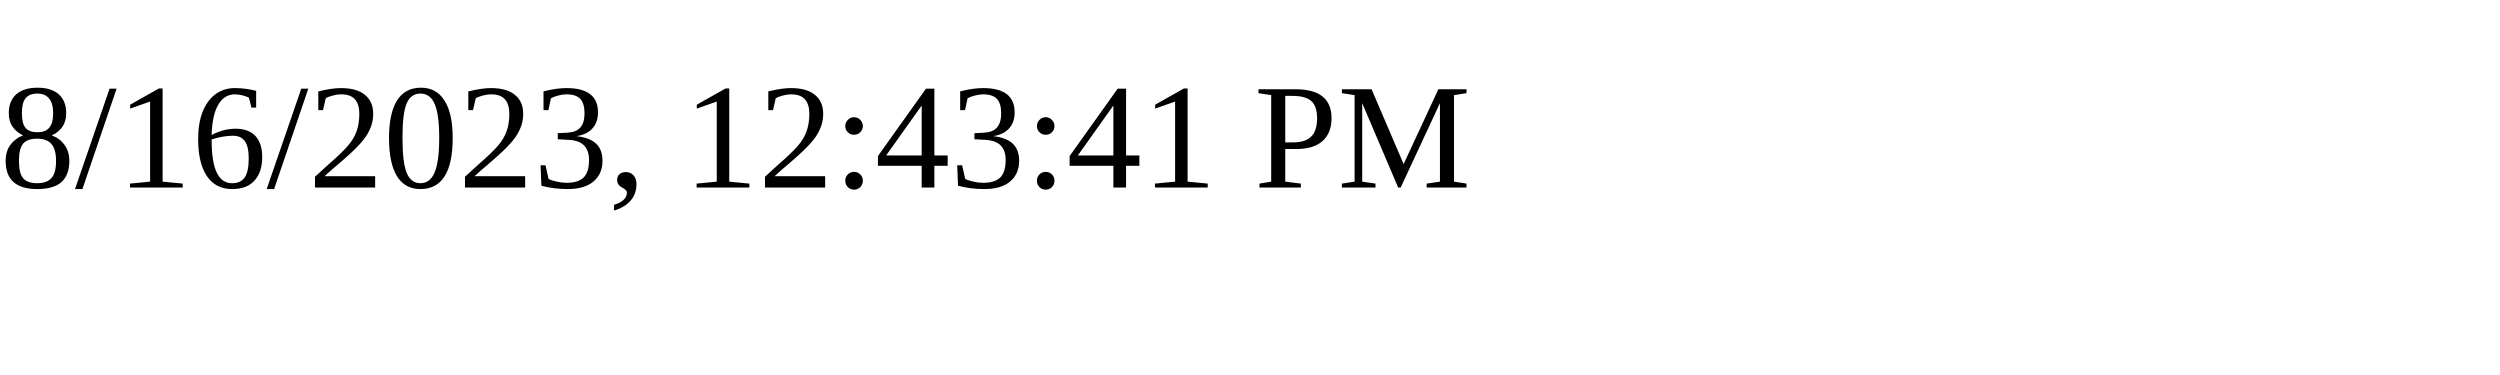
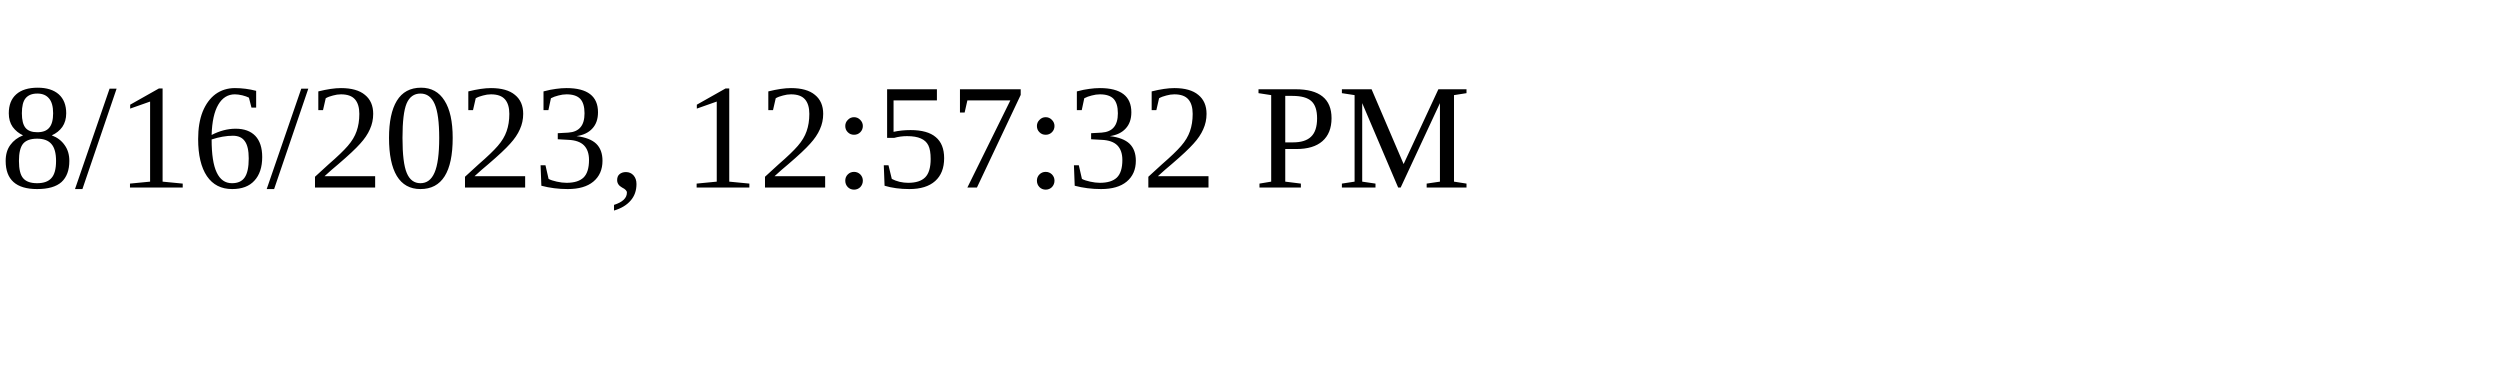
<svg xmlns="http://www.w3.org/2000/svg" height="30" width="200">
-   <text x="0" y="15">8/16/2023, 12:43:41 PM</text>
+   <text x="0" y="15">8/16/2023, 12:57:32 PM</text>
</svg>
